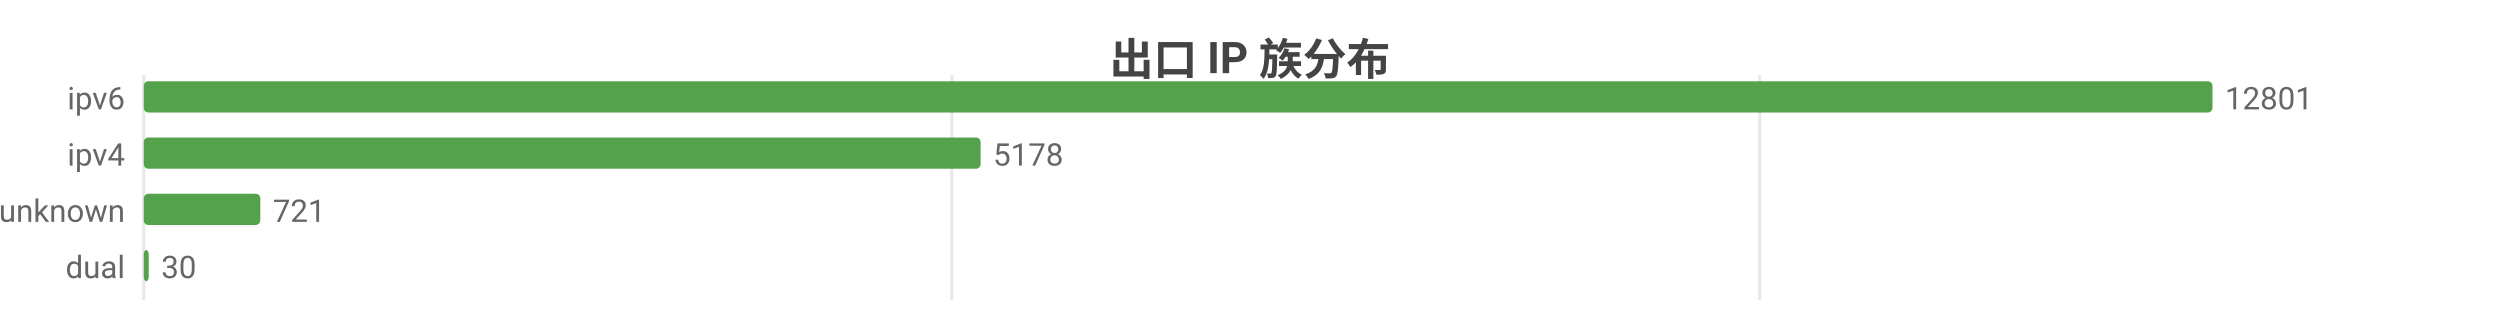
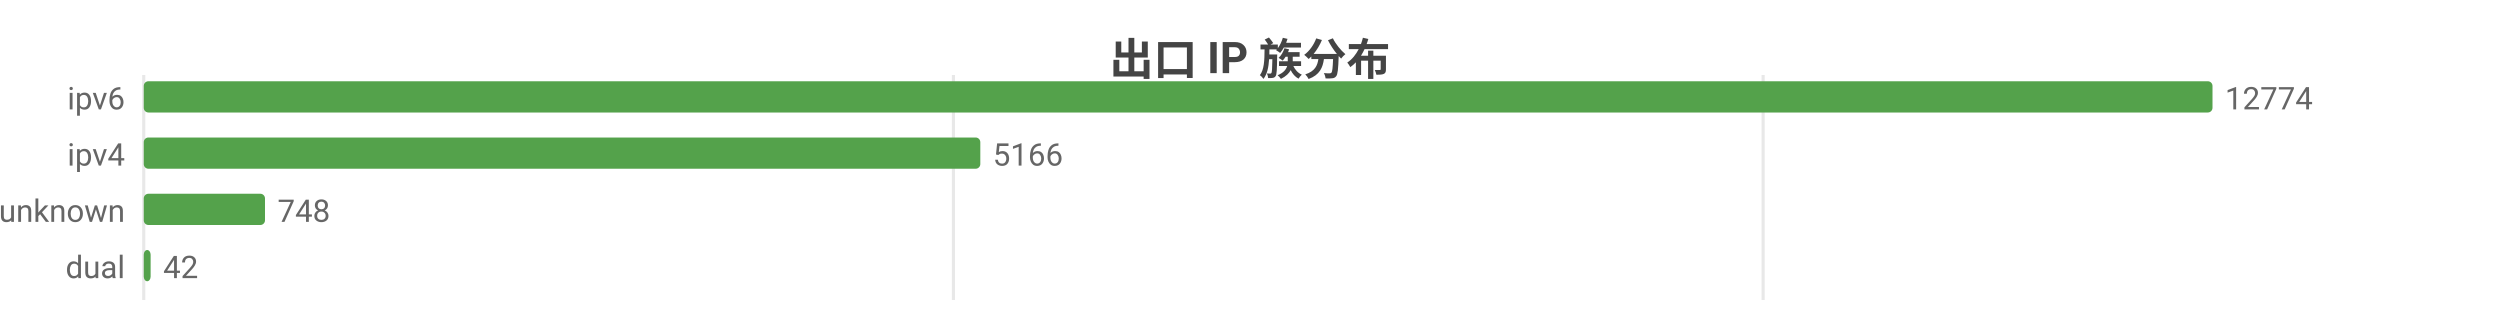
<svg xmlns="http://www.w3.org/2000/svg" width="800" height="104" viewBox="0 0 800 104">
  <rect width="800" height="104" fill="#ffffff" />
  <style>text{font-family:system-ui,-apple-system,'Segoe UI',Roboto,'PingFang SC','Microsoft YaHei','Noto Sans CJK SC',sans-serif}.g{stroke:#e8e8e8;stroke-width:1}.a{stroke:#999;stroke-width:1}.t{font-size:10px;fill:#666}.m{font-size:10px;text-anchor:middle;fill:#666}.e{font-size:10px;text-anchor:end;fill:#666}.l{font-size:11px;fill:#333}.tt{font-size:14px;font-weight:600;text-anchor:middle;fill:#444}.em{font-size:13px;text-anchor:middle;fill:#999}</style>
  <text class="tt" x="400.0" y="24">出口 IP 族分布</text>
  <line class="g" x1="46" y1="24" x2="46" y2="96" />
-   <line class="g" x1="304.6" y1="24" x2="304.6" y2="96" />
-   <line class="g" x1="563.1" y1="24" x2="563.1" y2="96" />
+   <line class="g" x1="305.1" y1="24" x2="305.1" y2="96" />
+   <line class="g" x1="564.2" y1="24" x2="564.2" y2="96" />
  <text class="e" x="40" y="35">ipv6</text>
  <rect x="46" y="26" width="662" height="10" fill="#54a24b" rx="1.5" />
-   <text class="t" x="712" y="35">12801</text>
+   <text class="t" x="712" y="35">12774</text>
  <text class="e" x="40" y="53">ipv4</text>
-   <rect x="46" y="44" width="267.8" height="10" fill="#54a24b" rx="1.5" />
-   <text class="t" x="317.8" y="53">5178</text>
+   <rect x="46" y="44" width="267.7" height="10" fill="#54a24b" rx="1.5" />
+   <text class="t" x="317.7" y="53">5166</text>
  <text class="e" x="40" y="71">unknown</text>
-   <rect x="46" y="62" width="37.3" height="10" fill="#54a24b" rx="1.5" />
-   <text class="t" x="87.3" y="71">721</text>
+   <rect x="46" y="62" width="38.8" height="10" fill="#54a24b" rx="1.5" />
+   <text class="t" x="88.8" y="71">748</text>
  <text class="e" x="40" y="89">dual</text>
-   <rect x="46" y="80" width="1.6" height="10" fill="#54a24b" rx="1.5" />
-   <text class="t" x="51.6" y="89">30</text>
+   <rect x="46" y="80" width="2.2" height="10" fill="#54a24b" rx="1.5" />
+   <text class="t" x="52.2" y="89">42</text>
</svg>
